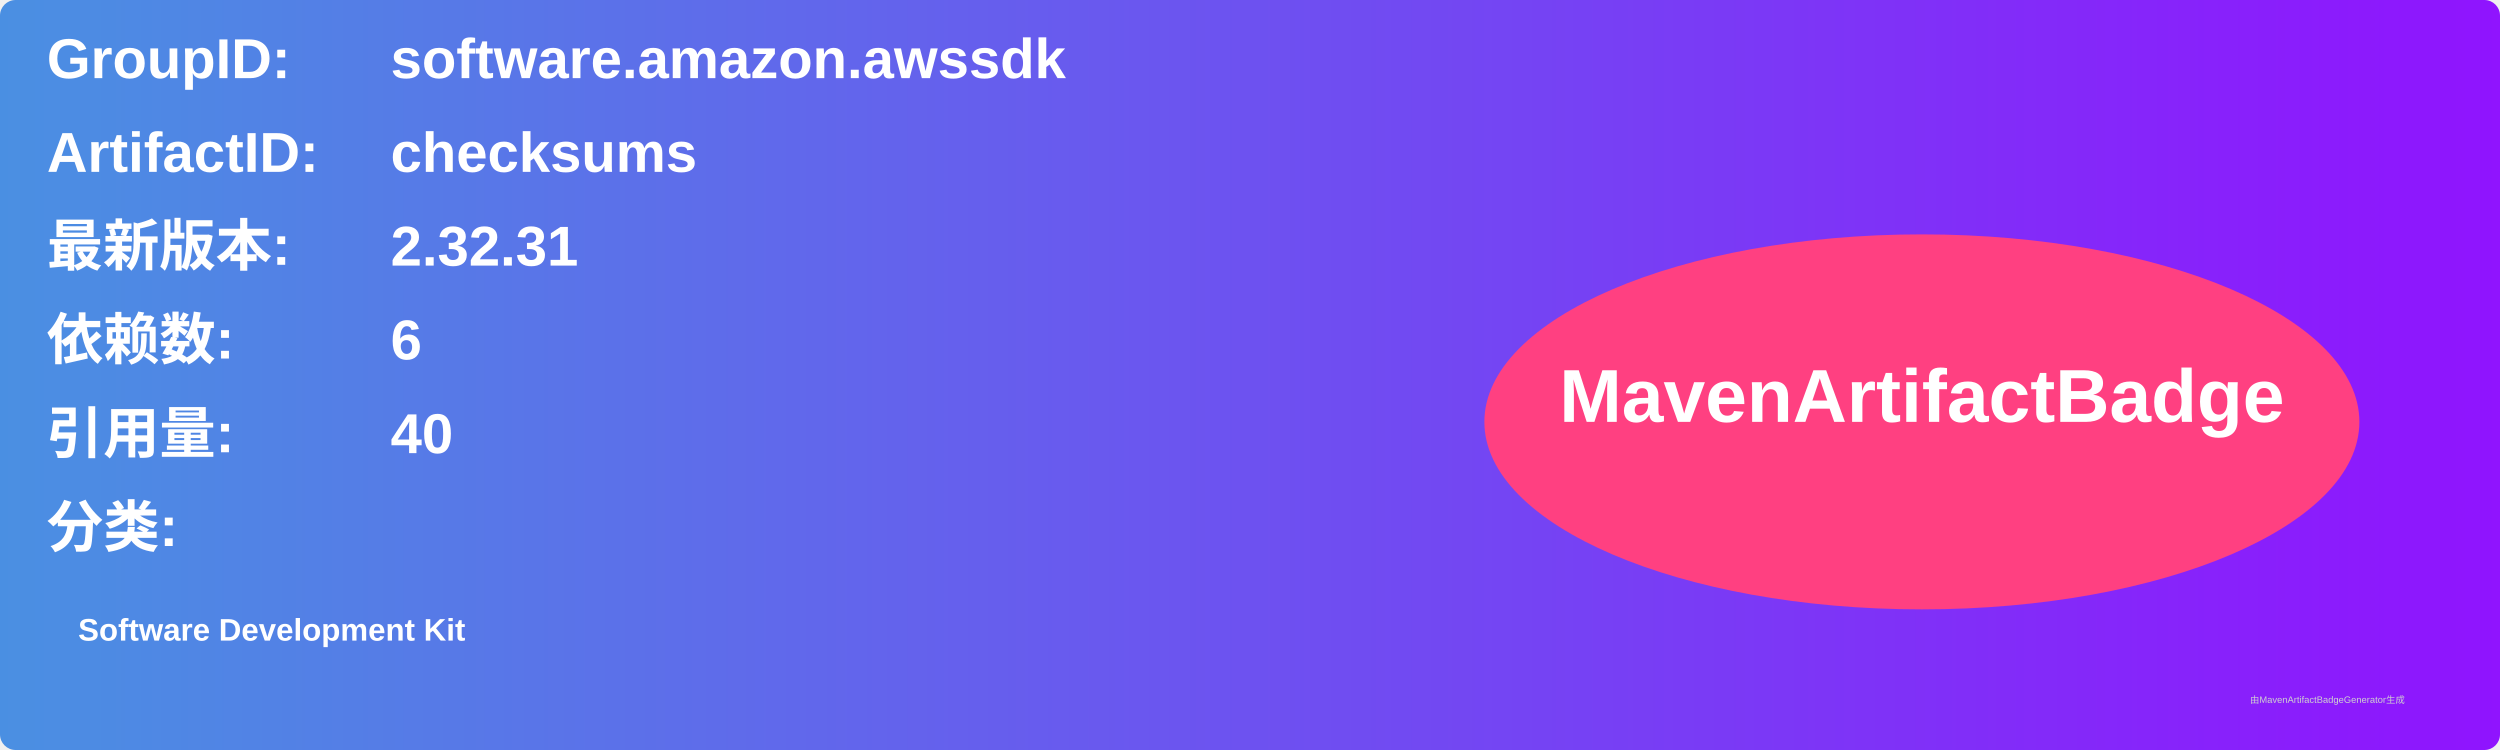
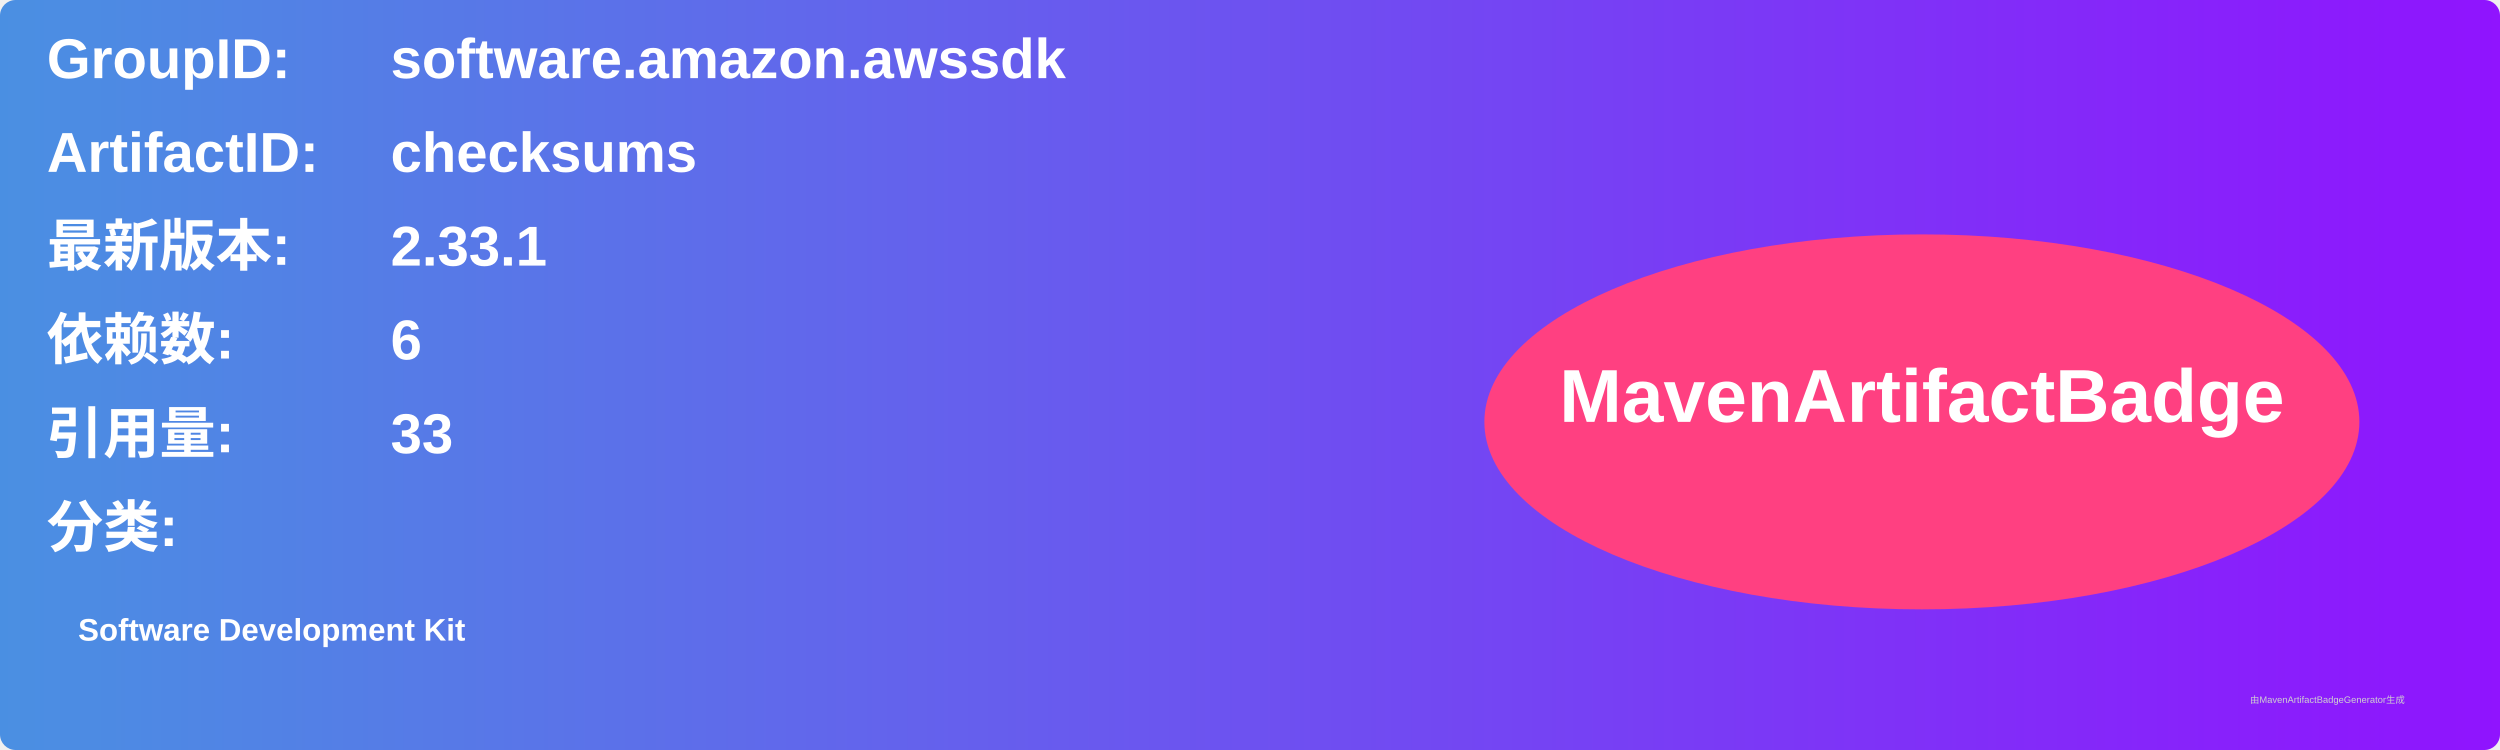
<svg xmlns="http://www.w3.org/2000/svg" width="800" height="240" viewBox="0 0 800 240">
  <linearGradient id="grad" x1="0%" y1="0%" x2="100%" y2="0%">
    <stop offset="0%" stop-color="#4a90e2" />
    <stop offset="100%" stop-color="#9013fe" />
  </linearGradient>
  <rect width="100%" height="100%" rx="5" ry="5" fill="url(#grad)" />
  <g transform="translate(15, 15)">
    <text x="0" y="10" font-family="Arial" font-size="18" fill="white" font-weight="bold" width="260">GroupID:</text>
    <text x="110" y="10" font-family="Arial" font-size="18" fill="white" font-weight="bold" width="460">software.amazon.awssdk</text>
    <text x="0" y="40" font-family="Arial" font-size="18" fill="white" font-weight="bold" width="260">ArtifactID:</text>
    <text x="110" y="40" font-family="Arial" font-size="18" fill="white" font-weight="bold" width="460">checksums</text>
    <text x="0" y="70" font-family="Arial" font-size="18" fill="white" font-weight="bold">最新版本:</text>
    <text x="110" y="70" font-family="Arial" font-size="18" fill="white" font-weight="bold">
-       <tspan font-weight="bold">2.32.31</tspan>
+       <tspan font-weight="bold">2.33.1</tspan>
    </text>
    <text x="0" y="100" font-family="Arial" font-size="18" fill="white" font-weight="bold">依赖数: </text>
    <text x="110" y="100" font-family="Arial" font-size="18" fill="white">
      <tspan font-weight="bold">6</tspan>
    </text>
    <text x="0" y="130" font-family="Arial" font-size="18" fill="white" font-weight="bold">引用量: </text>
    <text x="110" y="130" font-family="Arial" font-size="18" fill="white">
-       <tspan font-weight="bold">40</tspan>
+       <tspan font-weight="bold">33</tspan>
    </text>
    <text x="0" y="160" font-family="Arial" font-size="18" fill="white" font-weight="bold">分类:</text>
    <text x="10" y="190" font-family="Arial" font-size="10" fill="white">
      <tspan font-weight="bold">Software Development Kit</tspan>
    </text>
    <ellipse cx="600" cy="120" rx="140" ry="60" fill="#ff4081" />
    <text x="600" y="120" text-anchor="middle" font-family="Arial" font-size="24" fill="white" font-weight="bold">MavenArtifactBadge</text>
  </g>
  <text x="720" y="225" font-family="Arial" font-size="3" fill="#d0d0d0">由MavenArtifactBadgeGenerator生成</text>
</svg>
